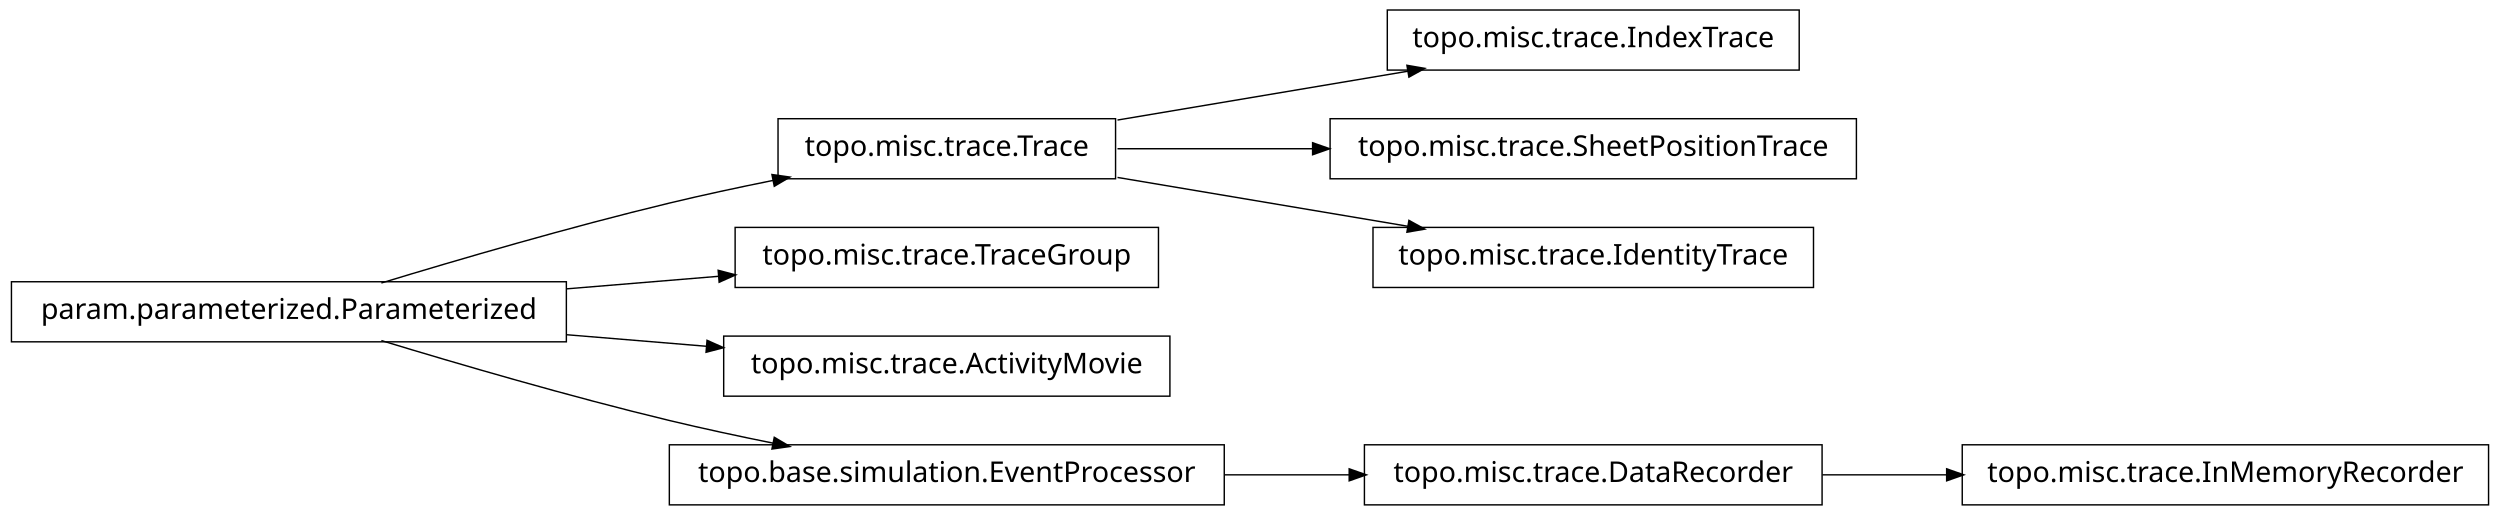
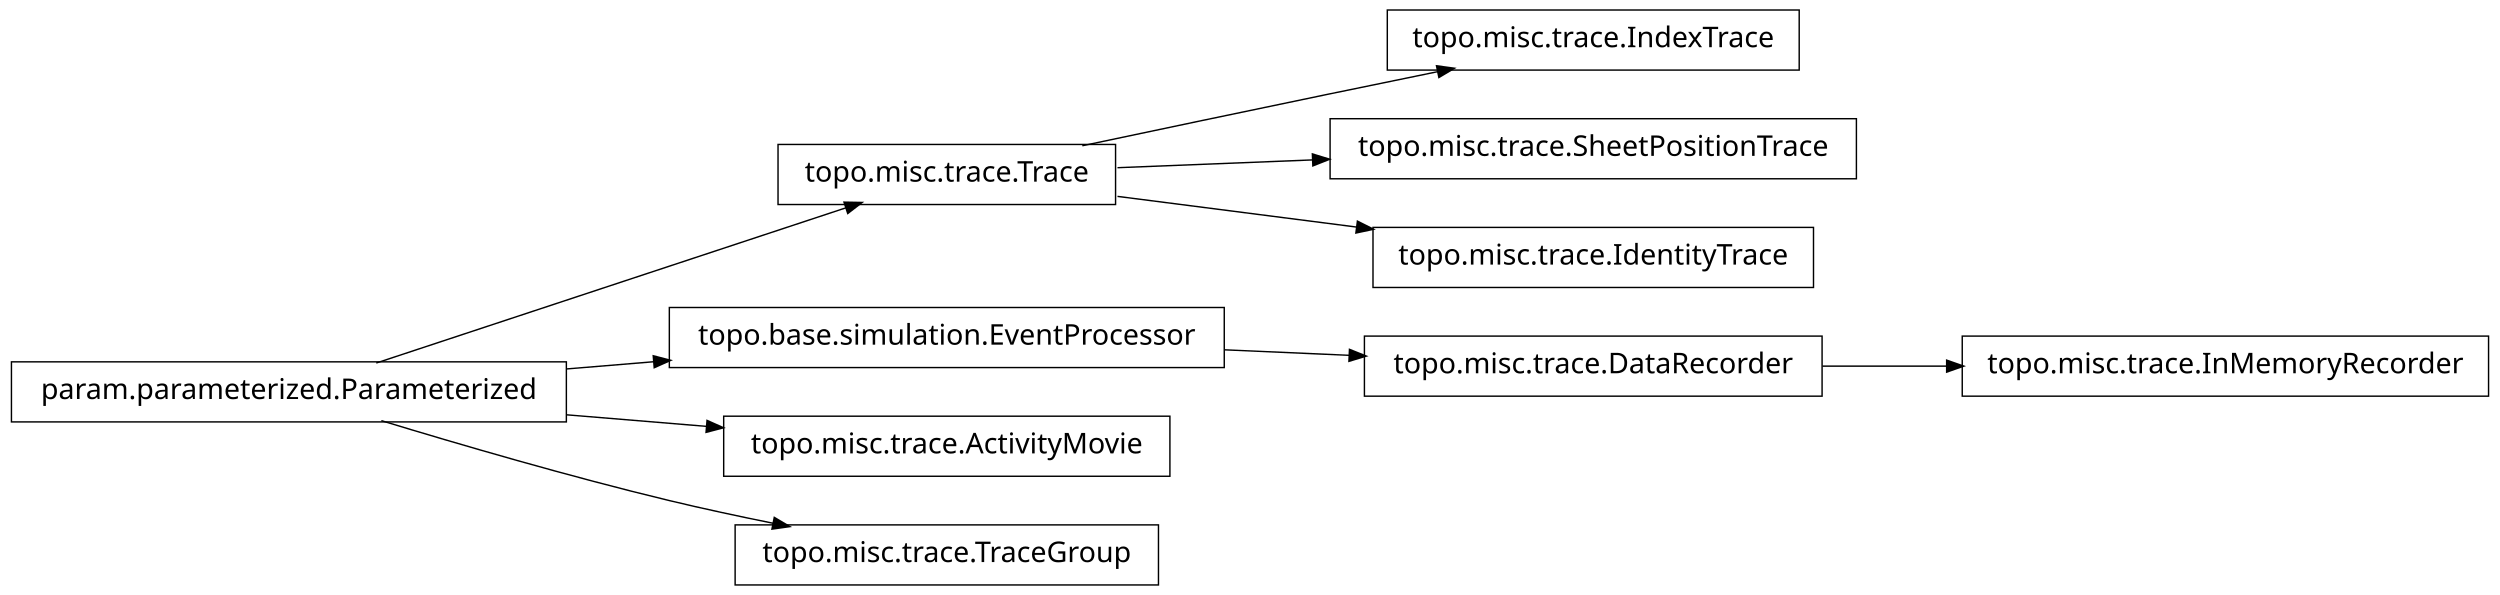
- <svg xmlns="http://www.w3.org/2000/svg" width="874pt" height="180pt" viewBox="0.00 0.00 874.00 180.00">
-   <g id="graph1" class="graph" transform="scale(1 1) rotate(0) translate(4 176)">
-     <polygon fill="white" stroke="white" points="-4,5 -4,-176 871,-176 871,5 -4,5" />
+ <svg xmlns="http://www.w3.org/2000/svg" width="874pt" height="208pt" viewBox="0.00 0.00 874.00 208.00">
+   <g id="graph1" class="graph" transform="scale(1 1) rotate(0) translate(4 204)">
+     <polygon fill="white" stroke="white" points="-4,5 -4,-204 871,-204 871,5 -4,5" />
    <g id="node1" class="node">
-       <polygon fill="none" stroke="black" stroke-width="0.5" points="386,-134.5 268,-134.5 268,-113.5 386,-113.5 386,-134.5" />
-       <text text-anchor="middle" x="327" y="-121.5" font-family="Vera" font-size="10.00">topo.misc.trace.Trace</text>
+       <polygon fill="none" stroke="black" stroke-width="0.5" points="625,-200.5 481,-200.5 481,-179.5 625,-179.5 625,-200.5" />
+       <text text-anchor="middle" x="553" y="-187.5" font-family="Vera" font-size="10.00">topo.misc.trace.IndexTrace</text>
    </g>
-     <g id="node11" class="node">
-       <polygon fill="none" stroke="black" stroke-width="0.5" points="625,-172.5 481,-172.5 481,-151.5 625,-151.5 625,-172.5" />
-       <text text-anchor="middle" x="553" y="-159.5" font-family="Vera" font-size="10.00">topo.misc.trace.IndexTrace</text>
+     <g id="node2" class="node">
+       <polygon fill="none" stroke="black" stroke-width="0.5" points="386,-153.5 268,-153.5 268,-132.5 386,-132.5 386,-153.5" />
+       <text text-anchor="middle" x="327" y="-140.5" font-family="Vera" font-size="10.00">topo.misc.trace.Trace</text>
    </g>
-     <g id="edge10" class="edge">
-       <path fill="none" stroke="black" stroke-width="0.5" d="M386.674,-134.034C417.956,-139.294 456.313,-145.743 488.305,-151.122" />
-       <polygon fill="black" stroke="black" points="488.162,-152.873 493.383,-151.976 488.743,-149.421 488.162,-152.873" />
+     <g id="edge2" class="edge">
+       <path fill="none" stroke="black" stroke-width="0.5" d="M374.383,-153.047C399.768,-158.412 431.581,-165.106 460,-171 472.536,-173.6 486.027,-176.372 498.741,-178.972" />
+       <polygon fill="black" stroke="black" points="498.509,-180.71 503.758,-179.997 499.21,-177.281 498.509,-180.71" />
    </g>
-     <g id="node15" class="node">
-       <polygon fill="none" stroke="black" stroke-width="0.5" points="645,-134.5 461,-134.5 461,-113.5 645,-113.5 645,-134.5" />
-       <text text-anchor="middle" x="553" y="-121.5" font-family="Vera" font-size="10.00">topo.misc.trace.SheetPositionTrace</text>
-     </g>
-     <g id="edge14" class="edge">
-       <path fill="none" stroke="black" stroke-width="0.5" d="M386.674,-124C407.586,-124 431.66,-124 454.88,-124" />
-       <polygon fill="black" stroke="black" points="455.132,-125.75 460.132,-124 455.132,-122.25 455.132,-125.75" />
-     </g>
-     <g id="node17" class="node">
-       <polygon fill="none" stroke="black" stroke-width="0.5" points="630,-96.5 476,-96.5 476,-75.5 630,-75.5 630,-96.5" />
-       <text text-anchor="middle" x="553" y="-83.5" font-family="Vera" font-size="10.00">topo.misc.trace.IdentityTrace</text>
+     <g id="node16" class="node">
+       <polygon fill="none" stroke="black" stroke-width="0.5" points="645,-162.5 461,-162.5 461,-141.5 645,-141.5 645,-162.5" />
+       <text text-anchor="middle" x="553" y="-149.5" font-family="Vera" font-size="10.00">topo.misc.trace.SheetPositionTrace</text>
    </g>
    <g id="edge16" class="edge">
-       <path fill="none" stroke="black" stroke-width="0.5" d="M386.674,-113.966C417.956,-108.706 456.313,-102.257 488.305,-96.878" />
-       <polygon fill="black" stroke="black" points="488.743,-98.579 493.383,-96.024 488.162,-95.127 488.743,-98.579" />
+       <path fill="none" stroke="black" stroke-width="0.5" d="M386.674,-145.376C407.586,-146.209 431.66,-147.168 454.88,-148.093" />
+       <polygon fill="black" stroke="black" points="455.066,-149.851 460.132,-148.302 455.206,-146.354 455.066,-149.851" />
    </g>
-     <g id="node2" class="node">
+     <g id="node18" class="node">
+       <polygon fill="none" stroke="black" stroke-width="0.5" points="630,-124.5 476,-124.5 476,-103.5 630,-103.5 630,-124.5" />
+       <text text-anchor="middle" x="553" y="-111.5" font-family="Vera" font-size="10.00">topo.misc.trace.IdentityTrace</text>
+     </g>
+     <g id="edge18" class="edge">
+       <path fill="none" stroke="black" stroke-width="0.5" d="M386.674,-135.343C412.282,-132.057 442.63,-128.163 470.347,-124.606" />
+       <polygon fill="black" stroke="black" points="470.754,-126.318 475.49,-123.946 470.308,-122.847 470.754,-126.318" />
+     </g>
+     <g id="node4" class="node">
      <polygon fill="none" stroke="black" stroke-width="0.5" points="194,-77.5 5.68434e-14,-77.5 0,-56.5 194,-56.5 194,-77.5" />
      <text text-anchor="middle" x="97" y="-64.5" font-family="Vera" font-size="10.00">param.parameterized.Parameterized</text>
    </g>
-     <g id="edge2" class="edge">
-       <path fill="none" stroke="black" stroke-width="0.5" d="M129.318,-77.066C156.126,-85.215 195.326,-96.667 230,-105 241.68,-107.807 254.224,-110.5 266.288,-112.93" />
-       <polygon fill="black" stroke="black" points="266.179,-114.693 271.425,-113.956 266.864,-111.261 266.179,-114.693" />
+     <g id="edge10" class="edge">
+       <path fill="none" stroke="black" stroke-width="0.5" d="M127.542,-77.092C170.104,-91.156 247.065,-116.587 291.925,-131.41" />
+       <polygon fill="black" stroke="black" points="291.401,-133.08 296.698,-132.987 292.499,-129.757 291.401,-133.08" />
    </g>
-     <g id="node7" class="node">
-       <polygon fill="none" stroke="black" stroke-width="0.5" points="401,-96.5 253,-96.5 253,-75.5 401,-75.5 401,-96.5" />
-       <text text-anchor="middle" x="327" y="-83.5" font-family="Vera" font-size="10.00">topo.misc.trace.TraceGroup</text>
+     <g id="node6" class="node">
+       <polygon fill="none" stroke="black" stroke-width="0.5" points="424,-96.5 230,-96.5 230,-75.5 424,-75.5 424,-96.5" />
+       <text text-anchor="middle" x="327" y="-83.5" font-family="Vera" font-size="10.00">topo.base.simulation.EventProcessor</text>
    </g>
    <g id="edge6" class="edge">
-       <path fill="none" stroke="black" stroke-width="0.5" d="M194.207,-75.03C211.874,-76.49 230.114,-77.996 247.206,-79.408" />
-       <polygon fill="black" stroke="black" points="247.344,-81.176 252.471,-79.843 247.632,-77.688 247.344,-81.176" />
+       <path fill="none" stroke="black" stroke-width="0.5" d="M194.207,-75.03C204.23,-75.858 214.438,-76.701 224.515,-77.534" />
+       <polygon fill="black" stroke="black" points="224.645,-79.3 229.772,-77.968 224.933,-75.812 224.645,-79.3" />
    </g>
-     <g id="node9" class="node">
+     <g id="node12" class="node">
      <polygon fill="none" stroke="black" stroke-width="0.5" points="405,-58.5 249,-58.5 249,-37.5 405,-37.5 405,-58.5" />
      <text text-anchor="middle" x="327" y="-45.5" font-family="Vera" font-size="10.00">topo.misc.trace.ActivityMovie</text>
    </g>
-     <g id="edge8" class="edge">
+     <g id="edge12" class="edge">
      <path fill="none" stroke="black" stroke-width="0.5" d="M194.207,-58.97C210.399,-57.632 227.074,-56.255 242.904,-54.947" />
      <polygon fill="black" stroke="black" points="243.4,-56.662 248.239,-54.506 243.111,-53.174 243.4,-56.662" />
    </g>
-     <g id="node13" class="node">
-       <polygon fill="none" stroke="black" stroke-width="0.5" points="424,-20.5 230,-20.5 230,0.5 424,0.5 424,-20.5" />
-       <text text-anchor="middle" x="327" y="-7.5" font-family="Vera" font-size="10.00">topo.base.simulation.EventProcessor</text>
+     <g id="node14" class="node">
+       <polygon fill="none" stroke="black" stroke-width="0.5" points="401,-20.5 253,-20.5 253,0.5 401,0.5 401,-20.5" />
+       <text text-anchor="middle" x="327" y="-7.5" font-family="Vera" font-size="10.00">topo.misc.trace.TraceGroup</text>
    </g>
-     <g id="edge12" class="edge">
+     <g id="edge14" class="edge">
      <path fill="none" stroke="black" stroke-width="0.5" d="M129.318,-56.934C156.126,-48.785 195.326,-37.333 230,-29 241.68,-26.193 254.224,-23.5 266.288,-21.07" />
      <polygon fill="black" stroke="black" points="266.864,-22.739 271.425,-20.044 266.179,-19.307 266.864,-22.739" />
    </g>
-     <g id="node4" class="node">
-       <polygon fill="none" stroke="black" stroke-width="0.5" points="866,-20.5 682,-20.5 682,0.5 866,0.5 866,-20.5" />
-       <text text-anchor="middle" x="774" y="-7.5" font-family="Vera" font-size="10.00">topo.misc.trace.InMemoryRecorder</text>
+     <g id="node5" class="node">
+       <polygon fill="none" stroke="black" stroke-width="0.5" points="633,-86.5 473,-86.5 473,-65.5 633,-65.5 633,-86.5" />
+       <text text-anchor="middle" x="553" y="-73.5" font-family="Vera" font-size="10.00">topo.misc.trace.DataRecorder</text>
    </g>
-     <g id="node5" class="node">
-       <polygon fill="none" stroke="black" stroke-width="0.5" points="633,-20.5 473,-20.5 473,0.5 633,0.5 633,-20.5" />
-       <text text-anchor="middle" x="553" y="-7.5" font-family="Vera" font-size="10.00">topo.misc.trace.DataRecorder</text>
+     <g id="node9" class="node">
+       <polygon fill="none" stroke="black" stroke-width="0.5" points="866,-86.5 682,-86.5 682,-65.5 866,-65.5 866,-86.5" />
+       <text text-anchor="middle" x="774" y="-73.5" font-family="Vera" font-size="10.00">topo.misc.trace.InMemoryRecorder</text>
+     </g>
+     <g id="edge8" class="edge">
+       <path fill="none" stroke="black" stroke-width="0.5" d="M633.099,-76C647.181,-76 661.977,-76 676.472,-76" />
+       <polygon fill="black" stroke="black" points="676.797,-77.75 681.796,-76 676.796,-74.25 676.797,-77.75" />
    </g>
    <g id="edge4" class="edge">
-       <path fill="none" stroke="black" stroke-width="0.5" d="M633.099,-10C647.181,-10 661.977,-10 676.472,-10" />
-       <polygon fill="black" stroke="black" points="676.797,-11.75 681.796,-10 676.796,-8.25 676.797,-11.75" />
-     </g>
-     <g id="edge18" class="edge">
-       <path fill="none" stroke="black" stroke-width="0.5" d="M424.156,-10C438.647,-10 453.492,-10 467.714,-10" />
-       <polygon fill="black" stroke="black" points="467.923,-11.75 472.923,-10 467.923,-8.25 467.923,-11.75" />
+       <path fill="none" stroke="black" stroke-width="0.5" d="M424.156,-81.701C438.647,-81.06 453.492,-80.403 467.714,-79.774" />
+       <polygon fill="black" stroke="black" points="468.006,-81.513 472.923,-79.543 467.851,-78.016 468.006,-81.513" />
    </g>
  </g>
</svg>
